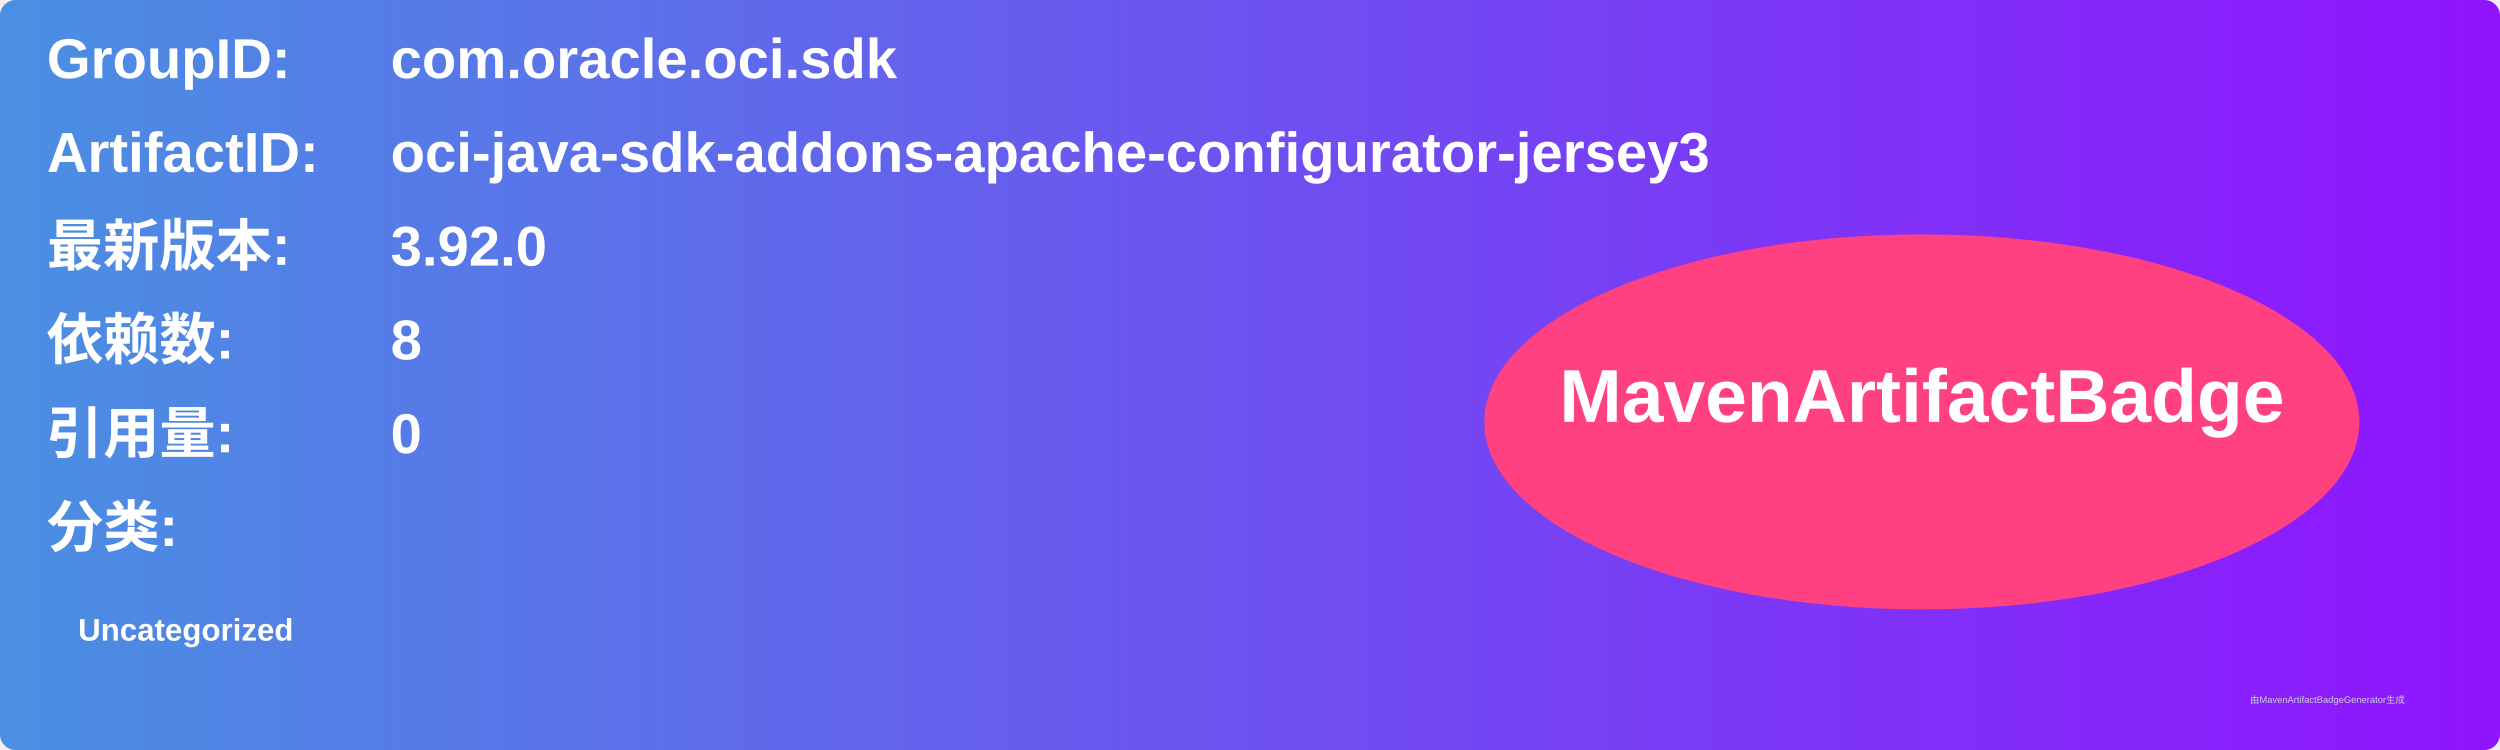
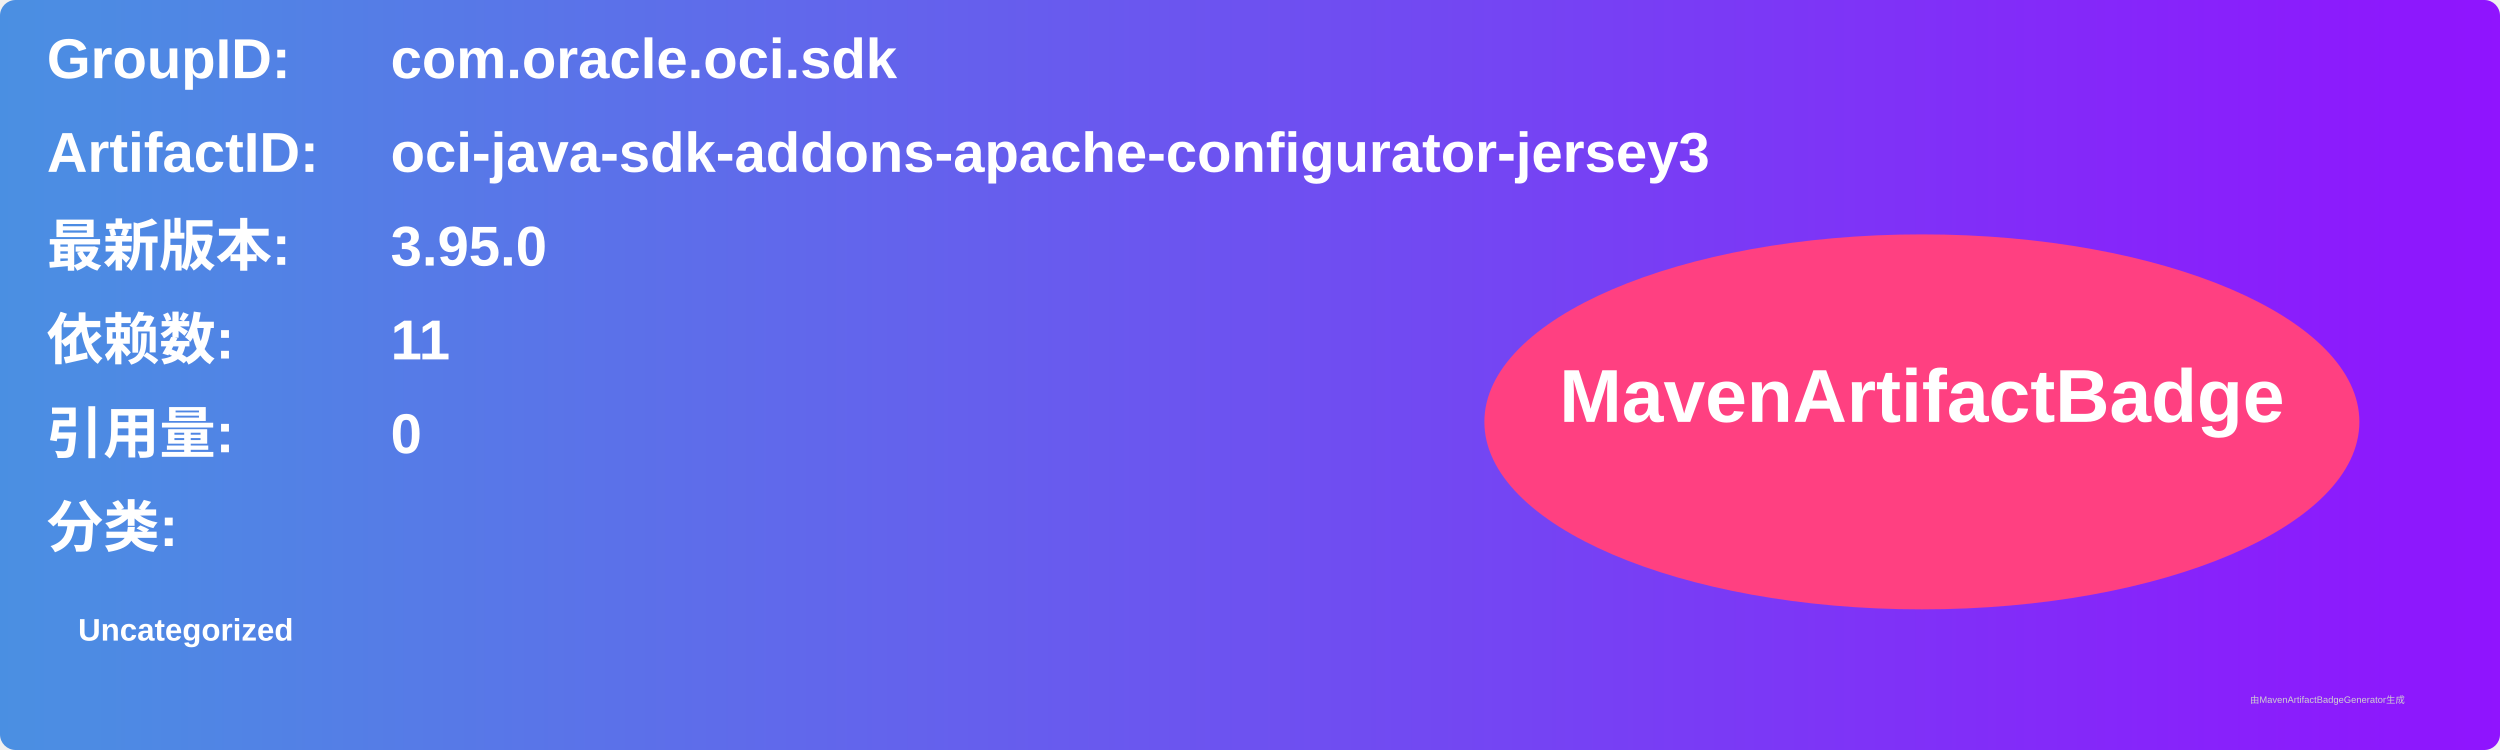
<svg xmlns="http://www.w3.org/2000/svg" width="800" height="240" viewBox="0 0 800 240">
  <linearGradient id="grad" x1="0%" y1="0%" x2="100%" y2="0%">
    <stop offset="0%" stop-color="#4a90e2" />
    <stop offset="100%" stop-color="#9013fe" />
  </linearGradient>
  <rect width="100%" height="100%" rx="5" ry="5" fill="url(#grad)" />
  <g transform="translate(15, 15)">
    <text x="0" y="10" font-family="Arial" font-size="18" fill="white" font-weight="bold" width="260">GroupID:</text>
    <text x="110" y="10" font-family="Arial" font-size="18" fill="white" font-weight="bold" width="460">com.oracle.oci.sdk</text>
    <text x="0" y="40" font-family="Arial" font-size="18" fill="white" font-weight="bold" width="260">ArtifactID:</text>
    <text x="110" y="40" font-family="Arial" font-size="18" fill="white" font-weight="bold" width="460">oci-java-sdk-addons-apache-configurator-jersey3</text>
    <text x="0" y="70" font-family="Arial" font-size="18" fill="white" font-weight="bold">最新版本:</text>
    <text x="110" y="70" font-family="Arial" font-size="18" fill="white" font-weight="bold">
-       <tspan font-weight="bold">3.92.0</tspan>
+       <tspan font-weight="bold">3.95.0</tspan>
    </text>
    <text x="0" y="100" font-family="Arial" font-size="18" fill="white" font-weight="bold">依赖数: </text>
    <text x="110" y="100" font-family="Arial" font-size="18" fill="white">
-       <tspan font-weight="bold">8</tspan>
+       <tspan font-weight="bold">11</tspan>
    </text>
    <text x="0" y="130" font-family="Arial" font-size="18" fill="white" font-weight="bold">引用量: </text>
    <text x="110" y="130" font-family="Arial" font-size="18" fill="white">
      <tspan font-weight="bold">0</tspan>
    </text>
    <text x="0" y="160" font-family="Arial" font-size="18" fill="white" font-weight="bold">分类:</text>
    <text x="10" y="190" font-family="Arial" font-size="10" fill="white">
      <tspan font-weight="bold">Uncategorized</tspan>
    </text>
    <ellipse cx="600" cy="120" rx="140" ry="60" fill="#ff4081" />
    <text x="600" y="120" text-anchor="middle" font-family="Arial" font-size="24" fill="white" font-weight="bold">MavenArtifactBadge</text>
  </g>
  <text x="720" y="225" font-family="Arial" font-size="3" fill="#d0d0d0">由MavenArtifactBadgeGenerator生成</text>
</svg>
